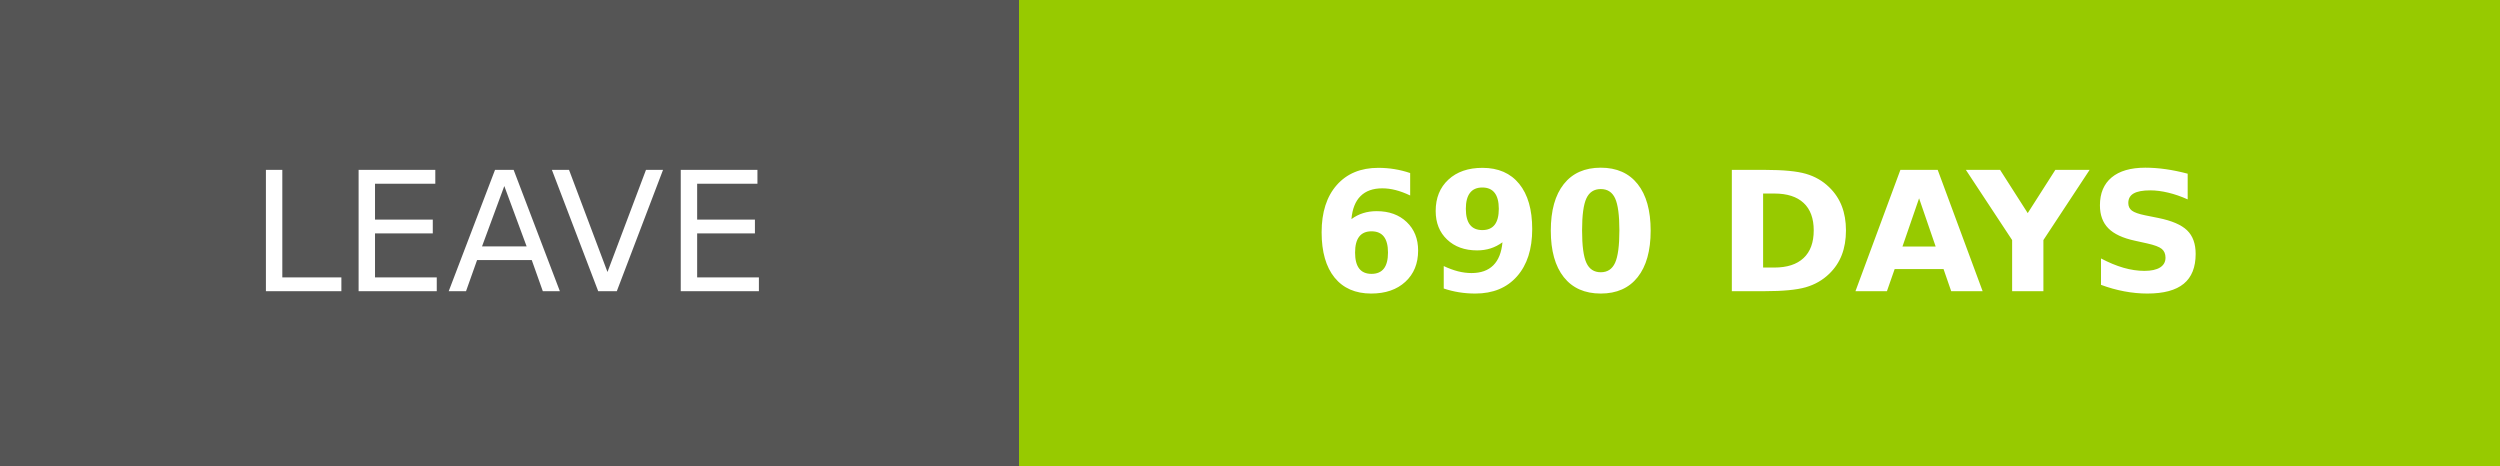
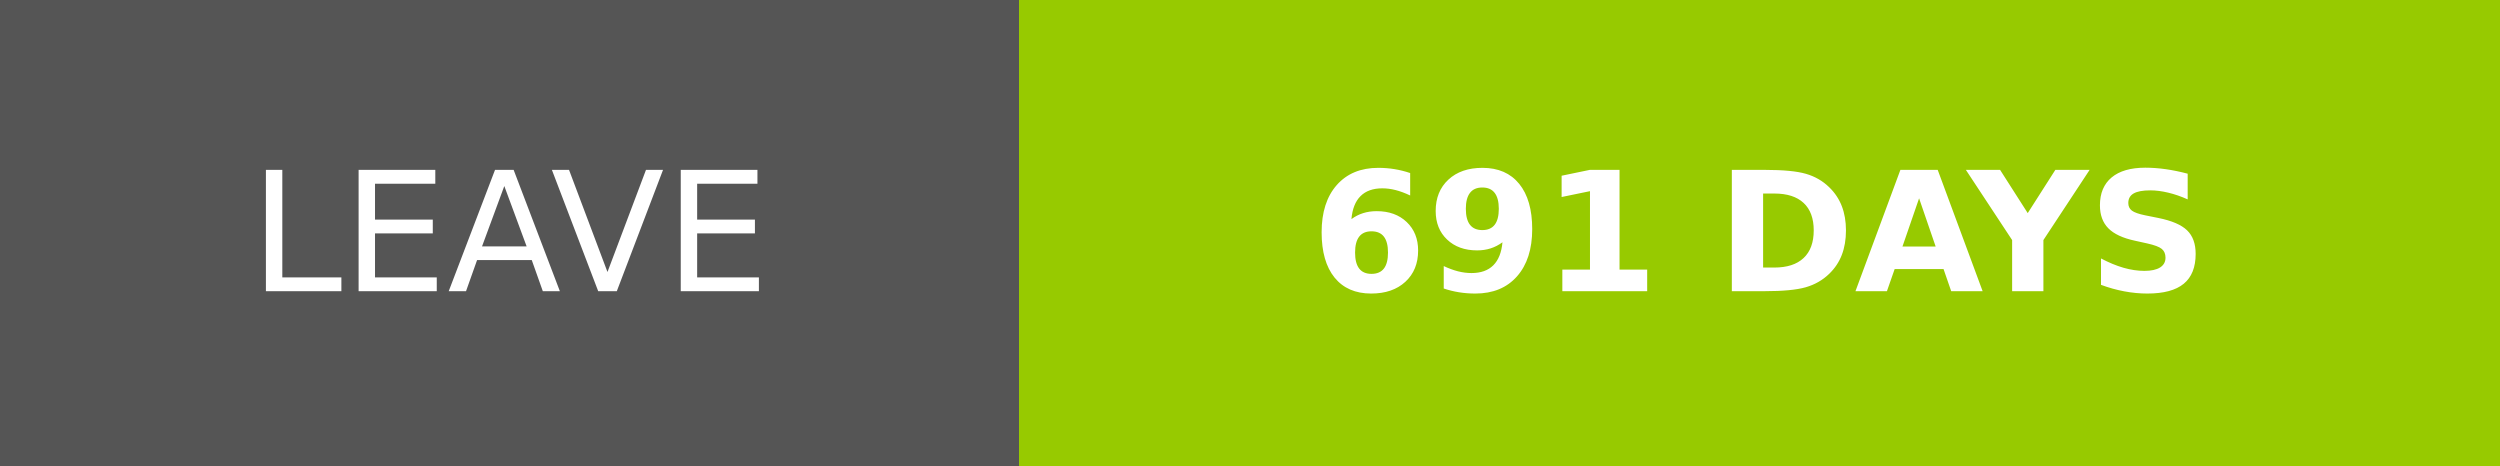
- <svg xmlns="http://www.w3.org/2000/svg" width="150.25" height="28" role="img" aria-label="LEAVE: 690 DAYS">
+ <svg xmlns="http://www.w3.org/2000/svg" width="150.25" height="28" role="img" aria-label="LEAVE: 691 DAYS">
  <g shape-rendering="crispEdges">
    <rect width="61.25" height="28" fill="#555" />
    <rect x="61.25" width="89" height="28" fill="#97ca00" />
  </g>
  <g fill="#fff" text-anchor="middle" font-family="Verdana,Geneva,DejaVu Sans,sans-serif" text-rendering="geometricPrecision" font-size="100">
    <text transform="scale(.1)" x="306.25" y="175" textLength="372.5" fill="#fff">LEAVE</text>
-     <text transform="scale(.1)" x="1057.5" y="175" textLength="650" fill="#fff" font-weight="bold">690 DAYS</text>
+     <text transform="scale(.1)" x="1057.5" y="175" textLength="650" fill="#fff" font-weight="bold">691 DAYS</text>
  </g>
</svg>
